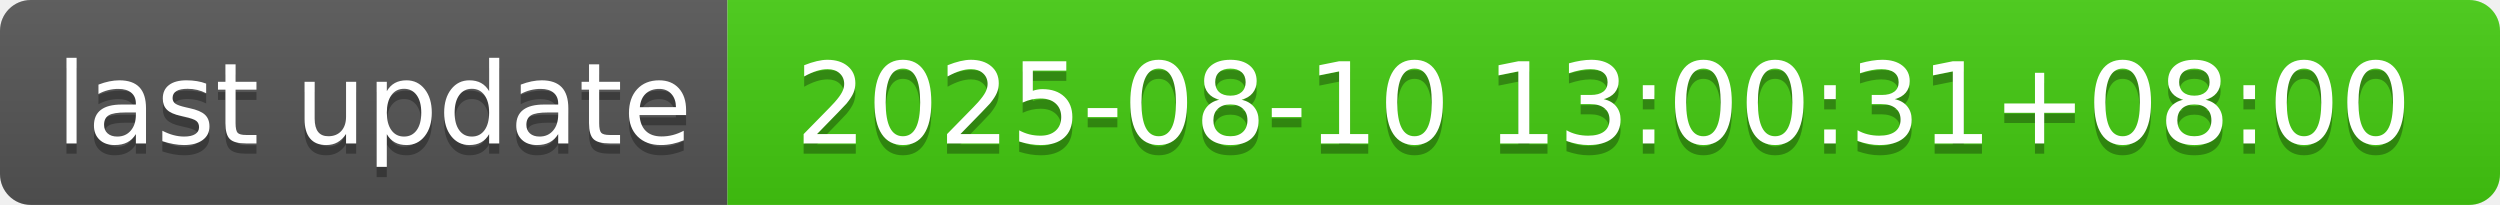
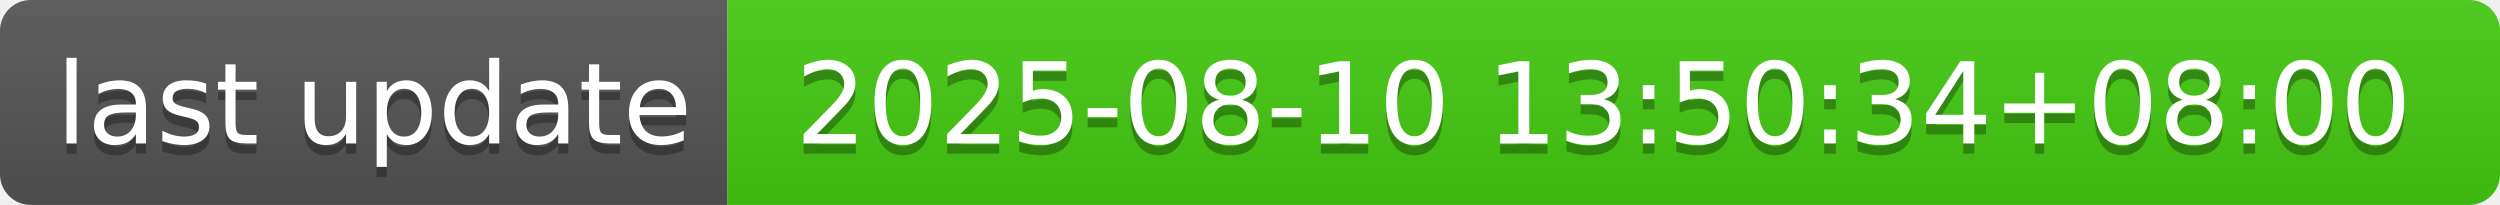
- <svg xmlns="http://www.w3.org/2000/svg" width="244" height="20" role="img" aria-label="last update: 2025-08-10 13:00:31+08:00">
+ <svg xmlns="http://www.w3.org/2000/svg" width="244" height="20" role="img" aria-label="last update: 2025-08-10 13:50:34+08:00">
  <linearGradient id="s" x2="0" y2="100%">
    <stop offset="0" stop-color="#bbb" stop-opacity=".1" />
    <stop offset="1" stop-opacity=".1" />
  </linearGradient>
  <clipPath id="r">
    <rect width="244" height="20" rx="3" fill="#fff" />
  </clipPath>
  <g clip-path="url(#r)">
    <rect width="71" height="20" fill="#555" />
    <rect x="71" width="173" height="20" fill="#4c1" />
    <rect width="244" height="20" fill="url(#s)" />
  </g>
  <g fill="#fff" text-anchor="middle" font-family="Verdana,Geneva,DejaVu Sans,sans-serif" text-rendering="geometricPrecision" font-size="110">
    <text aria-hidden="true" x="365" y="150" fill="#010101" fill-opacity=".3" transform="scale(.1)" textLength="610">last update</text>
    <text x="365" y="140" transform="scale(.1)" fill="#fff" textLength="610">last update</text>
-     <text aria-hidden="true" x="1565" y="150" fill="#010101" fill-opacity=".3" transform="scale(.1)" textLength="1630">2025-08-10 13:00:31+08:00</text>
-     <text x="1565" y="140" transform="scale(.1)" fill="#fff" textLength="1630">2025-08-10 13:00:31+08:00</text>
+     <text aria-hidden="true" x="1565" y="150" fill="#010101" fill-opacity=".3" transform="scale(.1)" textLength="1630">2025-08-10 13:50:34+08:00</text>
+     <text x="1565" y="140" transform="scale(.1)" fill="#fff" textLength="1630">2025-08-10 13:50:34+08:00</text>
  </g>
</svg>
